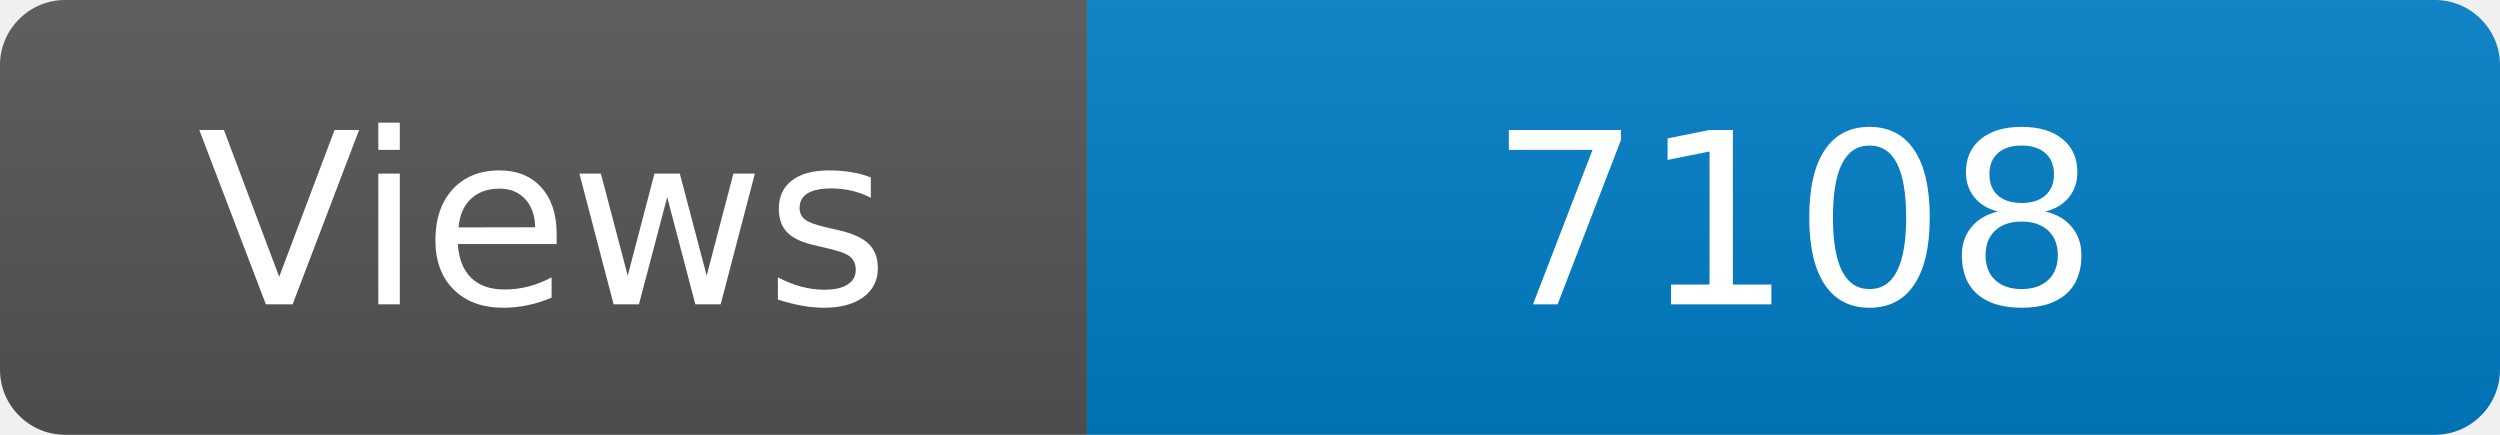
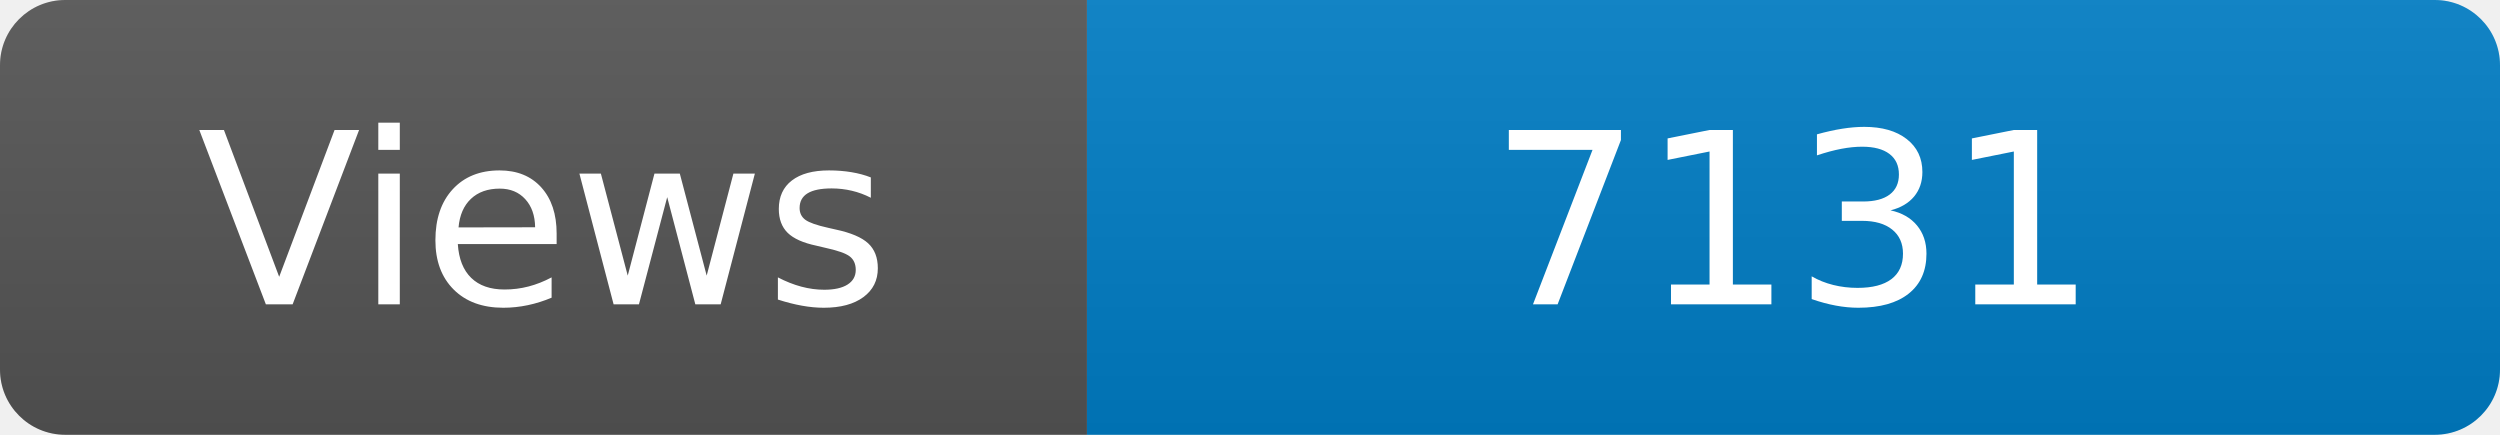
<svg xmlns="http://www.w3.org/2000/svg" width="115" height="20" role="img" aria-label="Maintained?: yes">
  <linearGradient id="s" x2="0" y2="100%">
    <stop offset="0" stop-color="#bbb" stop-opacity=".1" />
    <stop offset="1" stop-opacity=".1" />
  </linearGradient>
  <clipPath id="r">
    <rect width="115" height="20" rx="3" fill="#fff" />
  </clipPath>
  <g clip-path="url(#r)">
    <rect width="50" height="20" fill="#555" />
    <rect x="50" width="160" height="20" fill="#007ec6" />
    <rect width="115" height="20" fill="url(#s)" />
  </g>
  <g fill="#fff" text-anchor="middle" font-family="Verdana,Geneva,DejaVu Sans,sans-serif" font-size="110">
    <text x="250" y="140" transform="scale(.1)" fill="#fff">Views</text>
-     <text x="825" y="140" transform="scale(.1)" fill="#fff">7108</text>
+     <text x="825" y="140" transform="scale(.1)" fill="#fff">7131</text>
  </g>
</svg>
